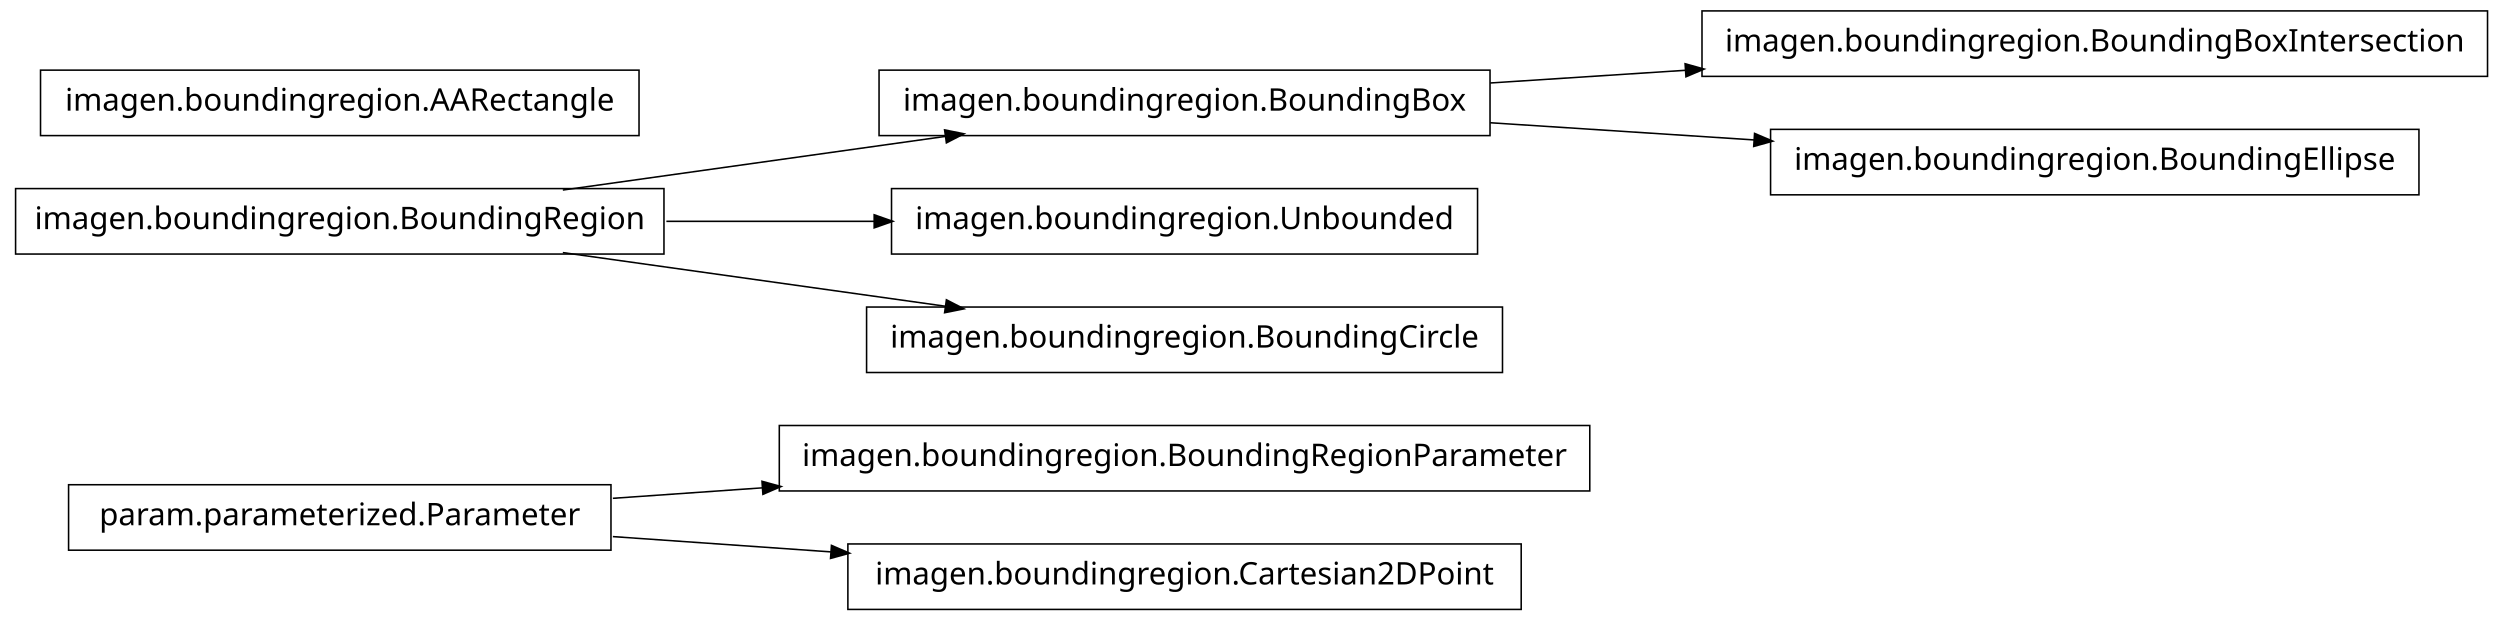
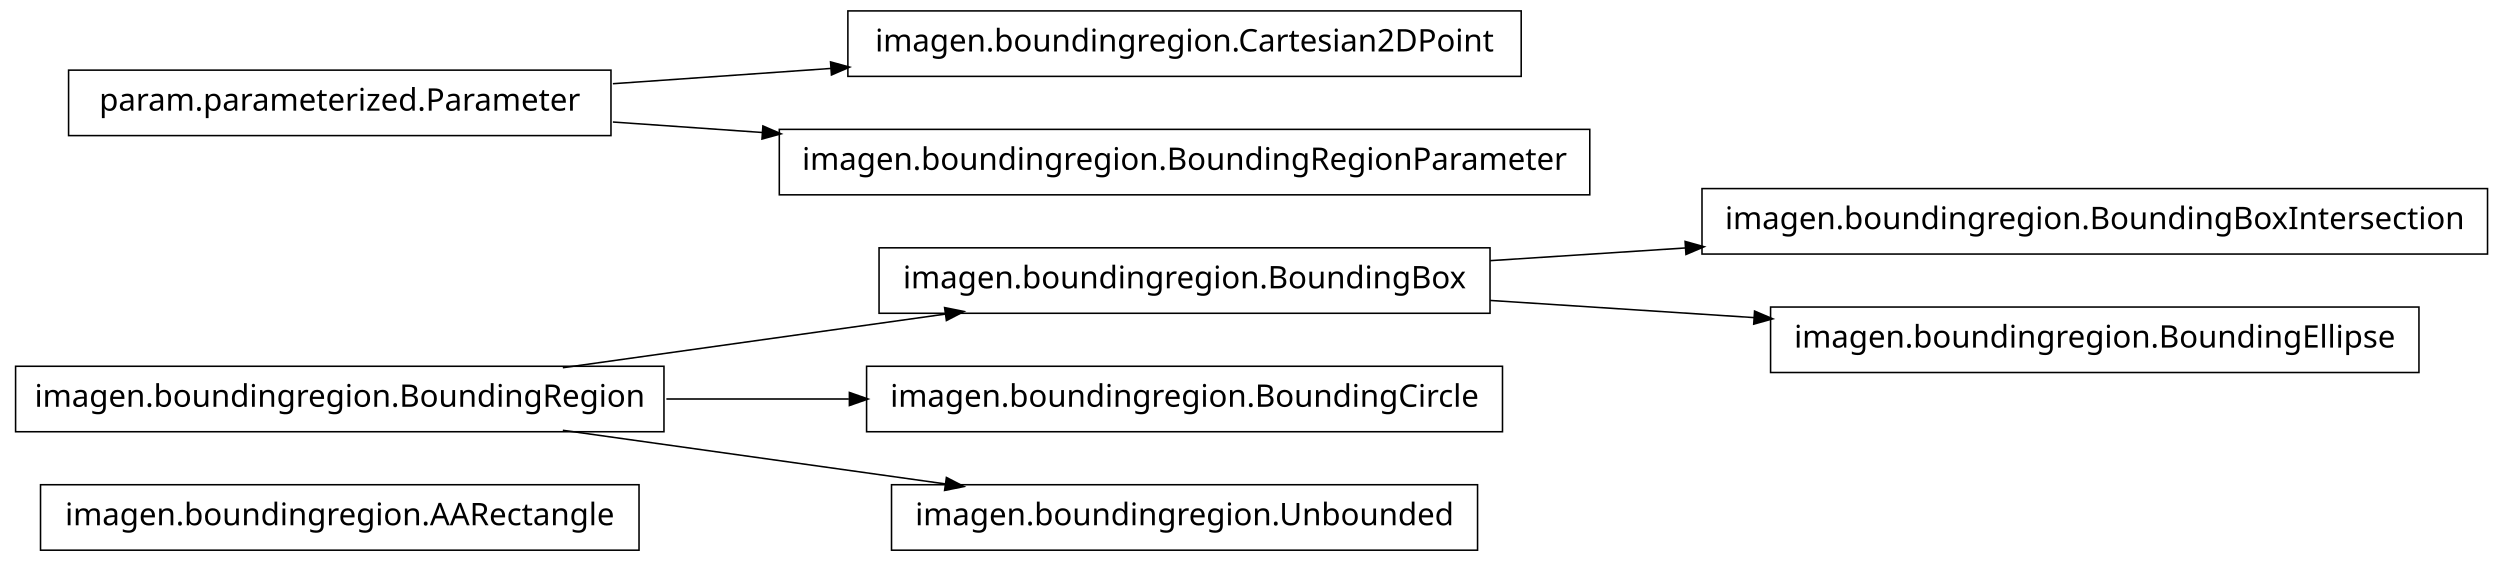
- <svg xmlns="http://www.w3.org/2000/svg" width="802pt" height="199pt" viewBox="0.00 0.00 802.00 199.00">
-   <g id="graph1" class="graph" transform="scale(1 1) rotate(0) translate(4 195)">
-     <polygon fill="white" stroke="white" points="-4,5 -4,-195 799,-195 799,5 -4,5" />
+ <svg xmlns="http://www.w3.org/2000/svg" width="802pt" height="180pt" viewBox="0.00 0.00 802.00 180.00">
+   <g id="graph1" class="graph" transform="scale(1 1) rotate(0) translate(4 176)">
+     <polygon fill="white" stroke="white" points="-4,5 -4,-176 799,-176 799,5 -4,5" />
    <g id="node1" class="node">
-       <polygon fill="none" stroke="black" stroke-width="0.5" points="506,-58.5 246,-58.5 246,-37.5 506,-37.5 506,-58.5" />
-       <text text-anchor="middle" x="376" y="-45.5" font-family="Vera" font-size="10.00">imagen.boundingregion.BoundingRegionParameter</text>
+       <polygon fill="none" stroke="black" stroke-width="0.5" points="201,-20.5 9,-20.5 9,0.5 201,0.5 201,-20.5" />
+       <text text-anchor="middle" x="105" y="-7.5" font-family="Vera" font-size="10.00">imagen.boundingregion.AARectangle</text>
    </g>
    <g id="node2" class="node">
-       <polygon fill="none" stroke="black" stroke-width="0.5" points="192,-39.5 18,-39.5 18,-18.5 192,-18.5 192,-39.5" />
-       <text text-anchor="middle" x="105" y="-26.5" font-family="Vera" font-size="10.00">param.parameterized.Parameter</text>
+       <polygon fill="none" stroke="black" stroke-width="0.5" points="209,-58.5 1,-58.5 1,-37.5 209,-37.5 209,-58.5" />
+       <text text-anchor="middle" x="105" y="-45.5" font-family="Vera" font-size="10.00">imagen.boundingregion.BoundingRegion</text>
+     </g>
+     <g id="node4" class="node">
+       <polygon fill="none" stroke="black" stroke-width="0.5" points="474,-96.5 278,-96.5 278,-75.5 474,-75.5 474,-96.5" />
+       <text text-anchor="middle" x="376" y="-83.5" font-family="Vera" font-size="10.00">imagen.boundingregion.BoundingBox</text>
+     </g>
+     <g id="edge12" class="edge">
+       <path fill="none" stroke="black" stroke-width="0.5" d="M176.557,-58.034C214.376,-63.337 260.819,-69.849 299.369,-75.255" />
+       <polygon fill="black" stroke="black" points="299.318,-77.015 304.513,-75.976 299.804,-73.549 299.318,-77.015" />
+     </g>
+     <g id="node6" class="node">
+       <polygon fill="none" stroke="black" stroke-width="0.5" points="478,-58.5 274,-58.5 274,-37.5 478,-37.5 478,-58.5" />
+       <text text-anchor="middle" x="376" y="-45.5" font-family="Vera" font-size="10.00">imagen.boundingregion.BoundingCircle</text>
+     </g>
+     <g id="edge4" class="edge">
+       <path fill="none" stroke="black" stroke-width="0.5" d="M209.776,-48C228.972,-48 249.037,-48 268.316,-48" />
+       <polygon fill="black" stroke="black" points="268.732,-49.75 273.732,-48 268.732,-46.25 268.732,-49.75" />
+     </g>
+     <g id="node8" class="node">
+       <polygon fill="none" stroke="black" stroke-width="0.5" points="470,-20.5 282,-20.5 282,0.5 470,0.5 470,-20.5" />
+       <text text-anchor="middle" x="376" y="-7.5" font-family="Vera" font-size="10.00">imagen.boundingregion.Unbounded</text>
+     </g>
+     <g id="edge6" class="edge">
+       <path fill="none" stroke="black" stroke-width="0.5" d="M176.557,-37.966C214.376,-32.663 260.819,-26.151 299.369,-20.745" />
+       <polygon fill="black" stroke="black" points="299.804,-22.451 304.513,-20.024 299.318,-18.985 299.804,-22.451" />
+     </g>
+     <g id="node3" class="node">
+       <polygon fill="none" stroke="black" stroke-width="0.5" points="794,-115.5 542,-115.5 542,-94.5 794,-94.5 794,-115.5" />
+       <text text-anchor="middle" x="668" y="-102.5" font-family="Vera" font-size="10.00">imagen.boundingregion.BoundingBoxIntersection</text>
    </g>
    <g id="edge2" class="edge">
-       <path fill="none" stroke="black" stroke-width="0.5" d="M192.612,-35.142C208.028,-36.223 224.392,-37.371 240.752,-38.518" />
-       <polygon fill="black" stroke="black" points="240.718,-40.27 245.828,-38.874 240.963,-36.778 240.718,-40.27" />
+       <path fill="none" stroke="black" stroke-width="0.5" d="M474.044,-92.38C494.214,-93.692 515.758,-95.094 536.882,-96.468" />
+       <polygon fill="black" stroke="black" points="536.85,-98.22 541.953,-96.798 537.078,-94.727 536.85,-98.22" />
    </g>
-     <g id="node4" class="node">
-       <polygon fill="none" stroke="black" stroke-width="0.5" points="484,-20.5 268,-20.5 268,0.5 484,0.5 484,-20.5" />
-       <text text-anchor="middle" x="376" y="-7.5" font-family="Vera" font-size="10.00">imagen.boundingregion.Cartesian2DPoint</text>
+     <g id="node16" class="node">
+       <polygon fill="none" stroke="black" stroke-width="0.5" points="772,-77.5 564,-77.5 564,-56.5 772,-56.5 772,-77.5" />
+       <text text-anchor="middle" x="668" y="-64.5" font-family="Vera" font-size="10.00">imagen.boundingregion.BoundingEllipse</text>
    </g>
-     <g id="edge4" class="edge">
-       <path fill="none" stroke="black" stroke-width="0.5" d="M192.612,-22.858C214.989,-21.289 239.367,-19.579 262.826,-17.935" />
-       <polygon fill="black" stroke="black" points="262.952,-19.68 267.817,-17.585 262.707,-16.189 262.952,-19.68" />
+     <g id="edge14" class="edge">
+       <path fill="none" stroke="black" stroke-width="0.5" d="M474.044,-79.62C501.262,-77.849 530.98,-75.916 558.793,-74.106" />
+       <polygon fill="black" stroke="black" points="559.088,-75.841 563.964,-73.769 558.86,-72.348 559.088,-75.841" />
    </g>
-     <g id="node6" class="node">
-       <polygon fill="none" stroke="black" stroke-width="0.5" points="209,-134.5 1,-134.5 1,-113.5 209,-113.5 209,-134.5" />
-       <text text-anchor="middle" x="105" y="-121.5" font-family="Vera" font-size="10.00">imagen.boundingregion.BoundingRegion</text>
+     <g id="node10" class="node">
+       <polygon fill="none" stroke="black" stroke-width="0.5" points="484,-172.5 268,-172.5 268,-151.5 484,-151.5 484,-172.5" />
+       <text text-anchor="middle" x="376" y="-159.5" font-family="Vera" font-size="10.00">imagen.boundingregion.Cartesian2DPoint</text>
    </g>
-     <g id="node9" class="node">
-       <polygon fill="none" stroke="black" stroke-width="0.5" points="474,-172.5 278,-172.5 278,-151.5 474,-151.5 474,-172.5" />
-       <text text-anchor="middle" x="376" y="-159.5" font-family="Vera" font-size="10.00">imagen.boundingregion.BoundingBox</text>
+     <g id="node11" class="node">
+       <polygon fill="none" stroke="black" stroke-width="0.5" points="192,-153.5 18,-153.5 18,-132.5 192,-132.5 192,-153.5" />
+       <text text-anchor="middle" x="105" y="-140.5" font-family="Vera" font-size="10.00">param.parameterized.Parameter</text>
+     </g>
+     <g id="edge8" class="edge">
+       <path fill="none" stroke="black" stroke-width="0.5" d="M192.612,-149.143C214.989,-150.711 239.367,-152.421 262.826,-154.065" />
+       <polygon fill="black" stroke="black" points="262.707,-155.811 267.817,-154.415 262.952,-152.32 262.707,-155.811" />
+     </g>
+     <g id="node13" class="node">
+       <polygon fill="none" stroke="black" stroke-width="0.5" points="506,-134.5 246,-134.5 246,-113.5 506,-113.5 506,-134.5" />
+       <text text-anchor="middle" x="376" y="-121.5" font-family="Vera" font-size="10.00">imagen.boundingregion.BoundingRegionParameter</text>
    </g>
    <g id="edge10" class="edge">
-       <path fill="none" stroke="black" stroke-width="0.5" d="M176.557,-134.034C214.376,-139.337 260.819,-145.849 299.369,-151.255" />
-       <polygon fill="black" stroke="black" points="299.318,-153.015 304.513,-151.976 299.804,-149.549 299.318,-153.015" />
-     </g>
-     <g id="node14" class="node">
-       <polygon fill="none" stroke="black" stroke-width="0.5" points="470,-134.5 282,-134.5 282,-113.5 470,-113.5 470,-134.5" />
-       <text text-anchor="middle" x="376" y="-121.5" font-family="Vera" font-size="10.00">imagen.boundingregion.Unbounded</text>
-     </g>
-     <g id="edge12" class="edge">
-       <path fill="none" stroke="black" stroke-width="0.5" d="M209.776,-124C231.7,-124 254.757,-124 276.484,-124" />
-       <polygon fill="black" stroke="black" points="276.682,-125.75 281.682,-124 276.682,-122.25 276.682,-125.75" />
-     </g>
-     <g id="node16" class="node">
-       <polygon fill="none" stroke="black" stroke-width="0.5" points="478,-96.5 274,-96.5 274,-75.5 478,-75.5 478,-96.5" />
-       <text text-anchor="middle" x="376" y="-83.5" font-family="Vera" font-size="10.00">imagen.boundingregion.BoundingCircle</text>
-     </g>
-     <g id="edge14" class="edge">
-       <path fill="none" stroke="black" stroke-width="0.5" d="M176.557,-113.966C214.376,-108.663 260.819,-102.151 299.369,-96.745" />
-       <polygon fill="black" stroke="black" points="299.804,-98.451 304.513,-96.024 299.318,-94.985 299.804,-98.451" />
-     </g>
-     <g id="node7" class="node">
-       <polygon fill="none" stroke="black" stroke-width="0.5" points="201,-172.5 9,-172.5 9,-151.5 201,-151.5 201,-172.5" />
-       <text text-anchor="middle" x="105" y="-159.5" font-family="Vera" font-size="10.00">imagen.boundingregion.AARectangle</text>
-     </g>
-     <g id="node8" class="node">
-       <polygon fill="none" stroke="black" stroke-width="0.5" points="794,-191.5 542,-191.5 542,-170.5 794,-170.5 794,-191.5" />
-       <text text-anchor="middle" x="668" y="-178.5" font-family="Vera" font-size="10.00">imagen.boundingregion.BoundingBoxIntersection</text>
-     </g>
-     <g id="edge6" class="edge">
-       <path fill="none" stroke="black" stroke-width="0.5" d="M474.044,-168.38C494.214,-169.692 515.758,-171.094 536.882,-172.468" />
-       <polygon fill="black" stroke="black" points="536.85,-174.22 541.953,-172.798 537.078,-170.727 536.85,-174.22" />
-     </g>
-     <g id="node11" class="node">
-       <polygon fill="none" stroke="black" stroke-width="0.5" points="772,-153.5 564,-153.5 564,-132.5 772,-132.5 772,-153.5" />
-       <text text-anchor="middle" x="668" y="-140.5" font-family="Vera" font-size="10.00">imagen.boundingregion.BoundingEllipse</text>
-     </g>
-     <g id="edge8" class="edge">
-       <path fill="none" stroke="black" stroke-width="0.5" d="M474.044,-155.62C501.262,-153.849 530.98,-151.916 558.793,-150.106" />
-       <polygon fill="black" stroke="black" points="559.088,-151.841 563.964,-149.769 558.86,-148.348 559.088,-151.841" />
+       <path fill="none" stroke="black" stroke-width="0.5" d="M192.612,-136.857C208.028,-135.777 224.392,-134.629 240.752,-133.482" />
+       <polygon fill="black" stroke="black" points="240.963,-135.222 245.828,-133.126 240.718,-131.73 240.963,-135.222" />
    </g>
  </g>
</svg>
